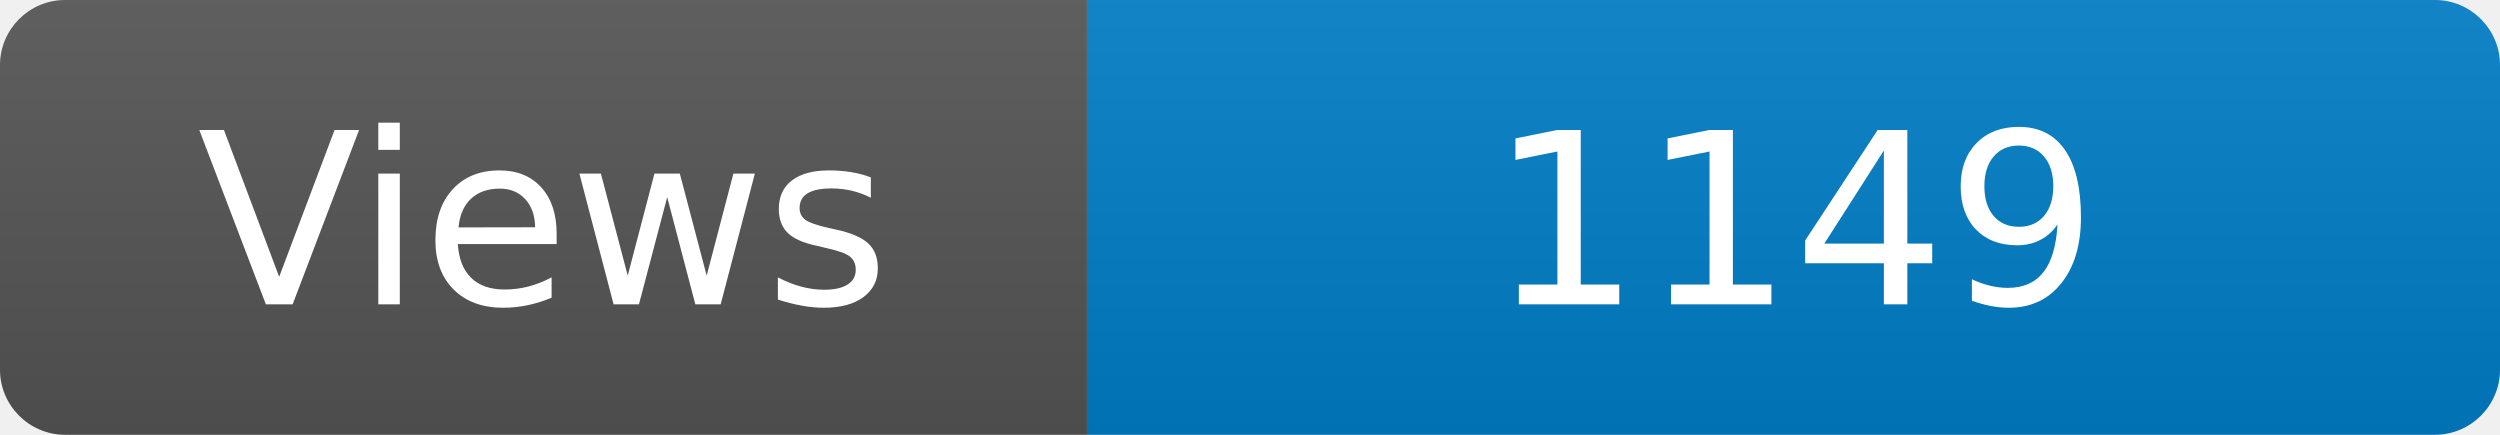
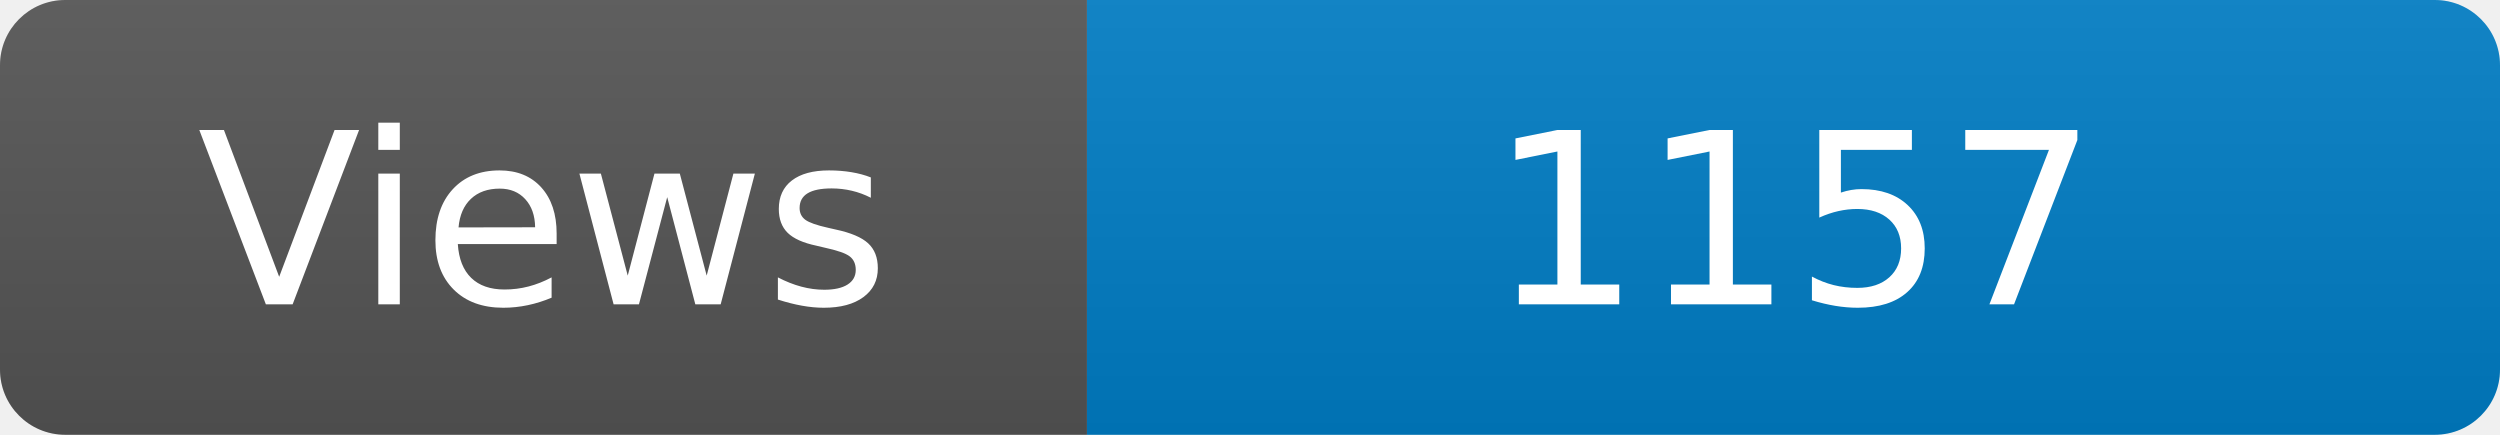
<svg xmlns="http://www.w3.org/2000/svg" width="115" height="20" role="img" aria-label="Maintained?: yes">
  <linearGradient id="s" x2="0" y2="100%">
    <stop offset="0" stop-color="#bbb" stop-opacity=".1" />
    <stop offset="1" stop-opacity=".1" />
  </linearGradient>
  <clipPath id="r">
    <rect width="115" height="20" rx="3" fill="#fff" />
  </clipPath>
  <g clip-path="url(#r)">
    <rect width="50" height="20" fill="#555" />
    <rect x="50" width="160" height="20" fill="#007ec6" />
    <rect width="115" height="20" fill="url(#s)" />
  </g>
  <g fill="#fff" text-anchor="middle" font-family="Verdana,Geneva,DejaVu Sans,sans-serif" font-size="110">
    <text x="250" y="140" transform="scale(.1)" fill="#fff">Views</text>
-     <text x="825" y="140" transform="scale(.1)" fill="#fff">1149</text>
+     <text x="825" y="140" transform="scale(.1)" fill="#fff">1157</text>
  </g>
</svg>
